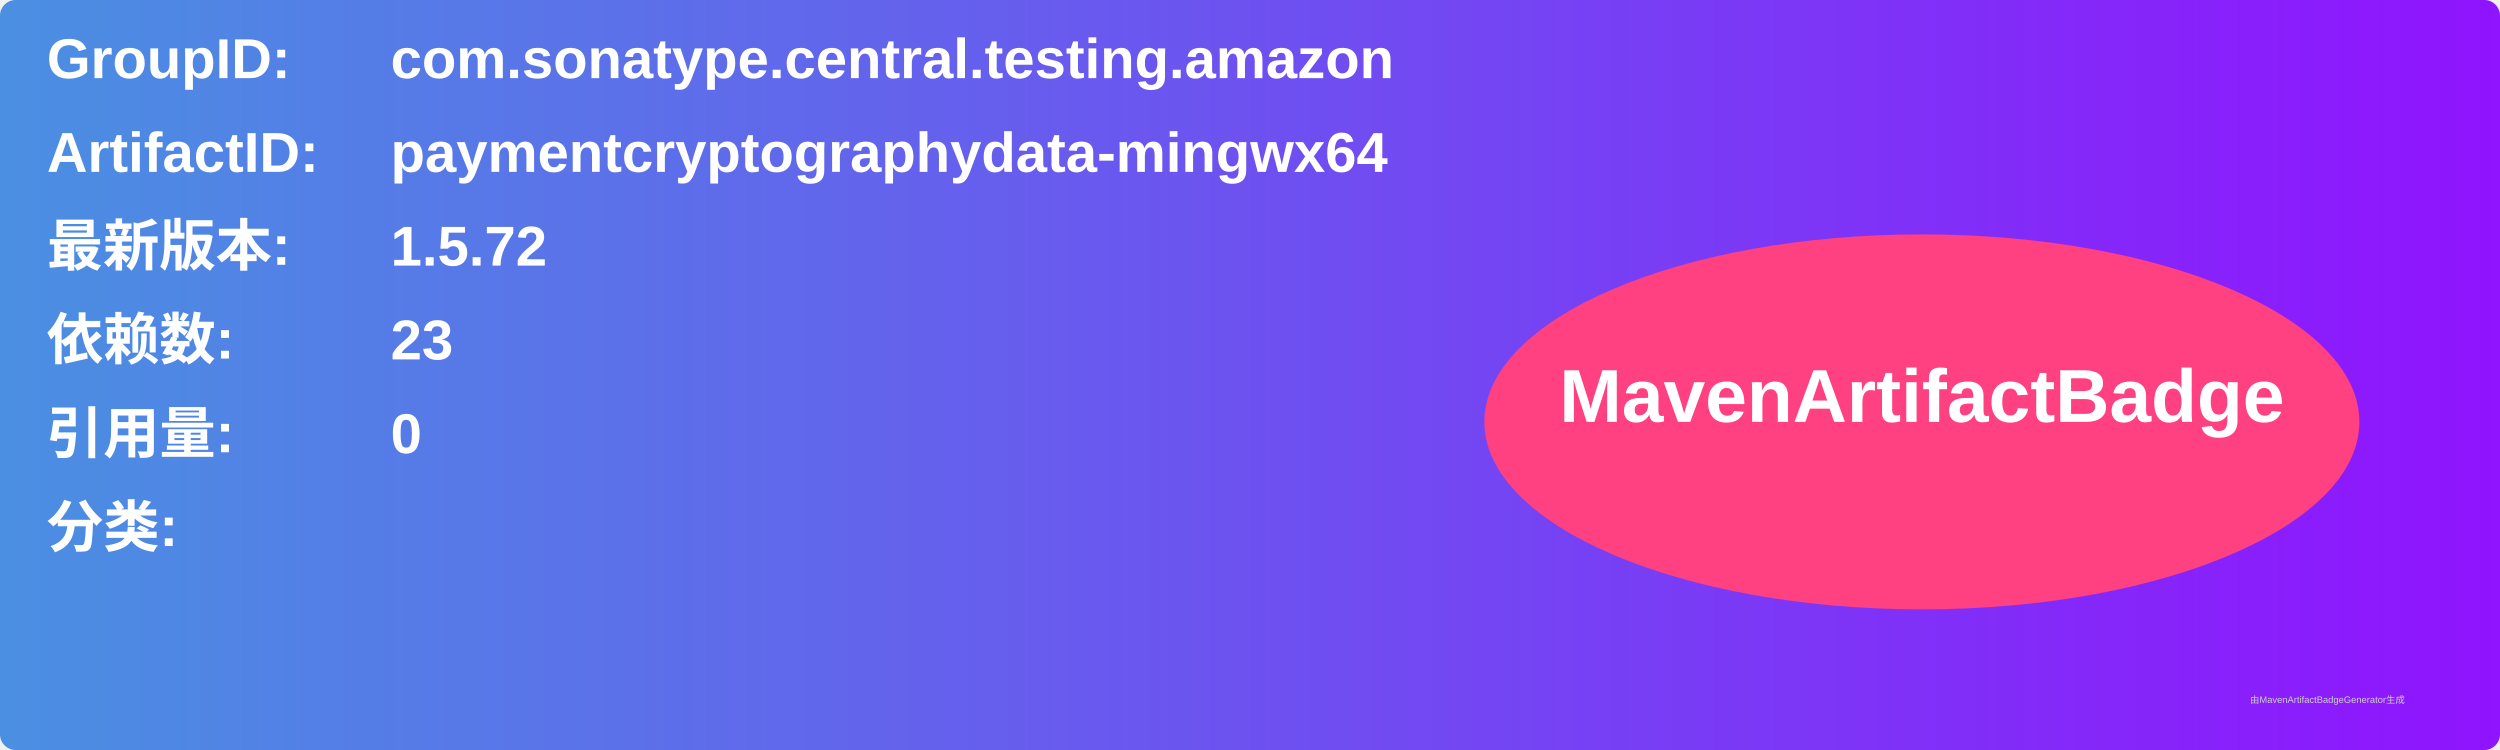
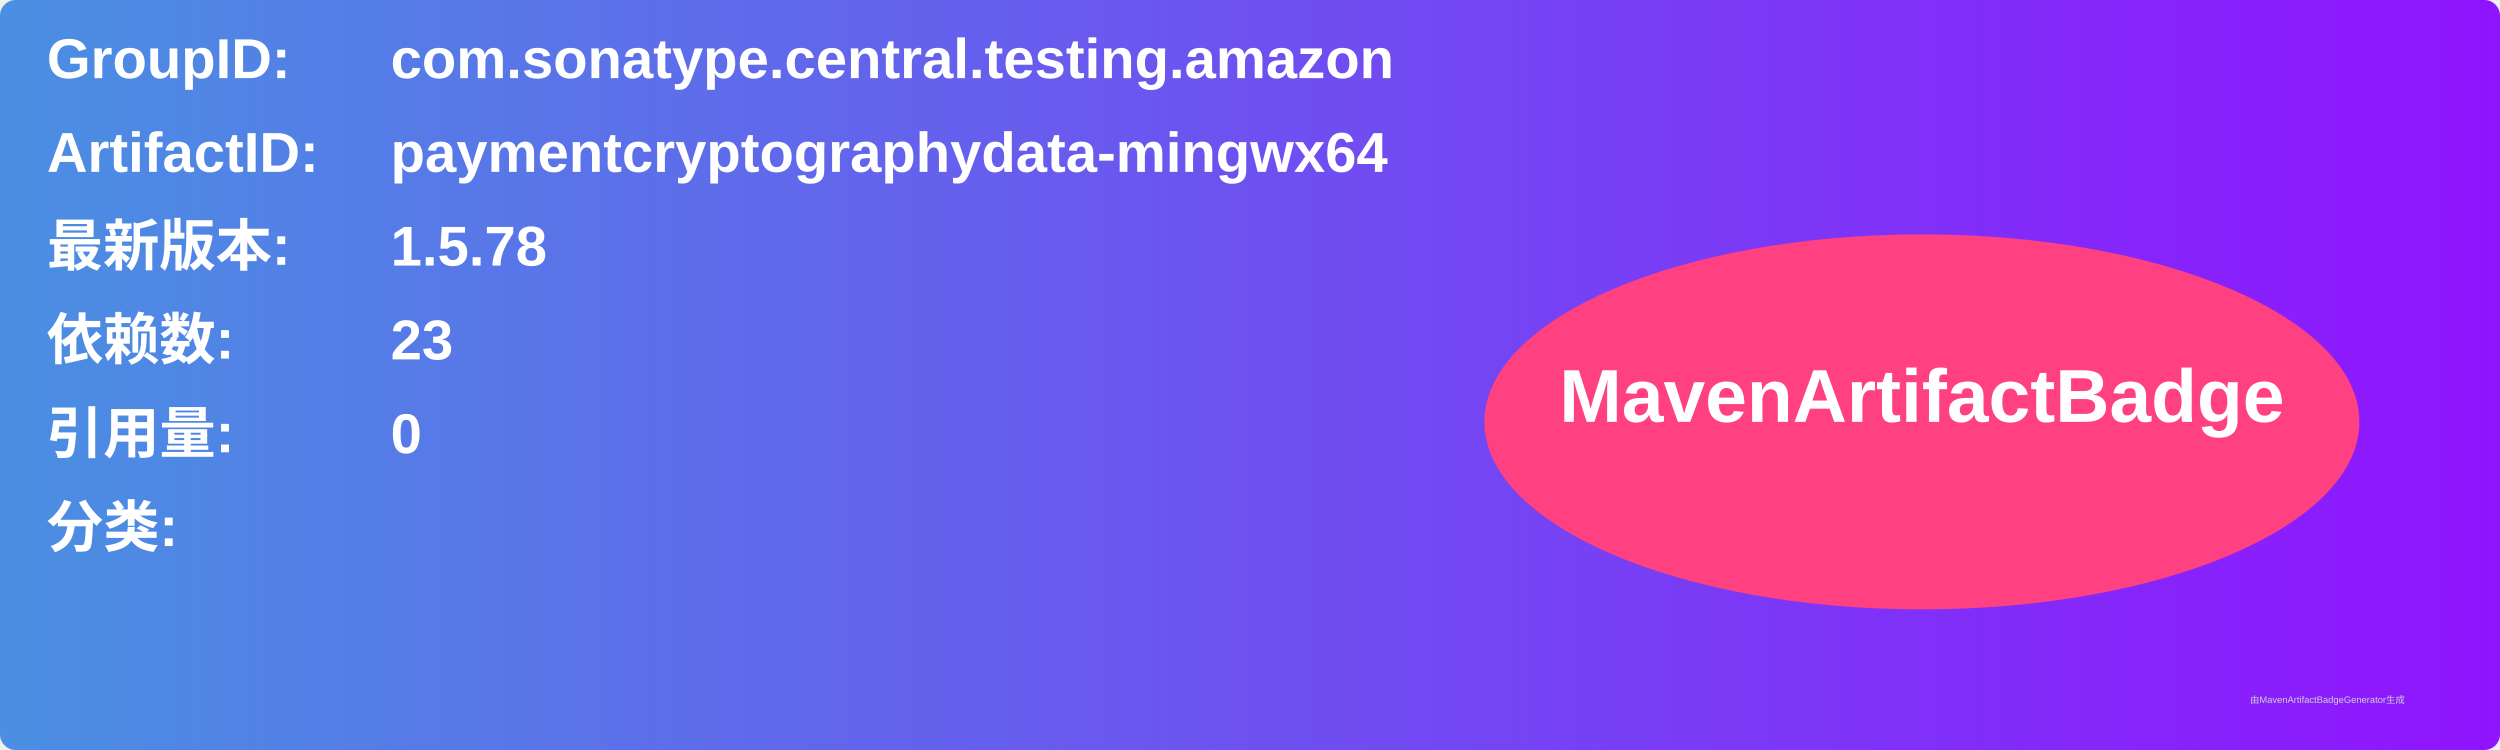
<svg xmlns="http://www.w3.org/2000/svg" width="800" height="240" viewBox="0 0 800 240">
  <linearGradient id="grad" x1="0%" y1="0%" x2="100%" y2="0%">
    <stop offset="0%" stop-color="#4a90e2" />
    <stop offset="100%" stop-color="#9013fe" />
  </linearGradient>
  <rect width="100%" height="100%" rx="5" ry="5" fill="url(#grad)" />
  <g transform="translate(15, 15)">
    <text x="0" y="10" font-family="Arial" font-size="18" fill="white" font-weight="bold" width="260">GroupID:</text>
    <text x="110" y="10" font-family="Arial" font-size="18" fill="white" font-weight="bold" width="460">com.sonatype.central.testing.amazon</text>
    <text x="0" y="40" font-family="Arial" font-size="18" fill="white" font-weight="bold" width="260">ArtifactID:</text>
    <text x="110" y="40" font-family="Arial" font-size="18" fill="white" font-weight="bold" width="460">paymentcryptographydata-mingwx64</text>
    <text x="0" y="70" font-family="Arial" font-size="18" fill="white" font-weight="bold">最新版本:</text>
    <text x="110" y="70" font-family="Arial" font-size="18" fill="white" font-weight="bold">
-       <tspan font-weight="bold">1.5.72</tspan>
+       <tspan font-weight="bold">1.5.78</tspan>
    </text>
    <text x="0" y="100" font-family="Arial" font-size="18" fill="white" font-weight="bold">依赖数: </text>
    <text x="110" y="100" font-family="Arial" font-size="18" fill="white">
      <tspan font-weight="bold">23</tspan>
    </text>
    <text x="0" y="130" font-family="Arial" font-size="18" fill="white" font-weight="bold">引用量: </text>
    <text x="110" y="130" font-family="Arial" font-size="18" fill="white">
      <tspan font-weight="bold">0</tspan>
    </text>
    <text x="0" y="160" font-family="Arial" font-size="18" fill="white" font-weight="bold">分类:</text>
    <text x="10" y="190" font-family="Arial" font-size="10" fill="white">
      <tspan font-weight="bold" />
    </text>
    <ellipse cx="600" cy="120" rx="140" ry="60" fill="#ff4081" />
    <text x="600" y="120" text-anchor="middle" font-family="Arial" font-size="24" fill="white" font-weight="bold">MavenArtifactBadge</text>
  </g>
  <text x="720" y="225" font-family="Arial" font-size="3" fill="#d0d0d0">由MavenArtifactBadgeGenerator生成</text>
</svg>
